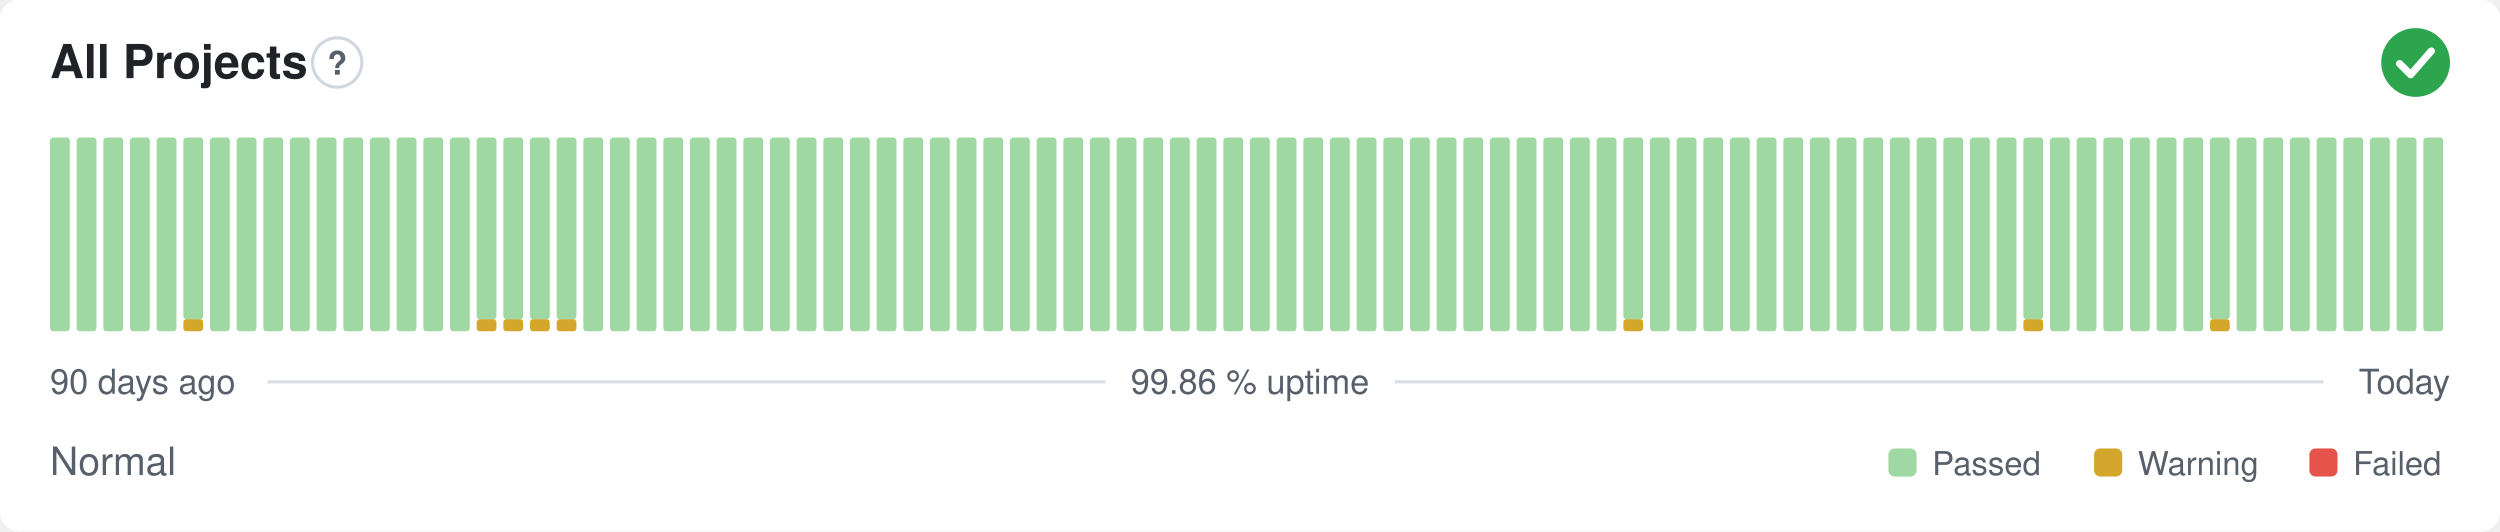
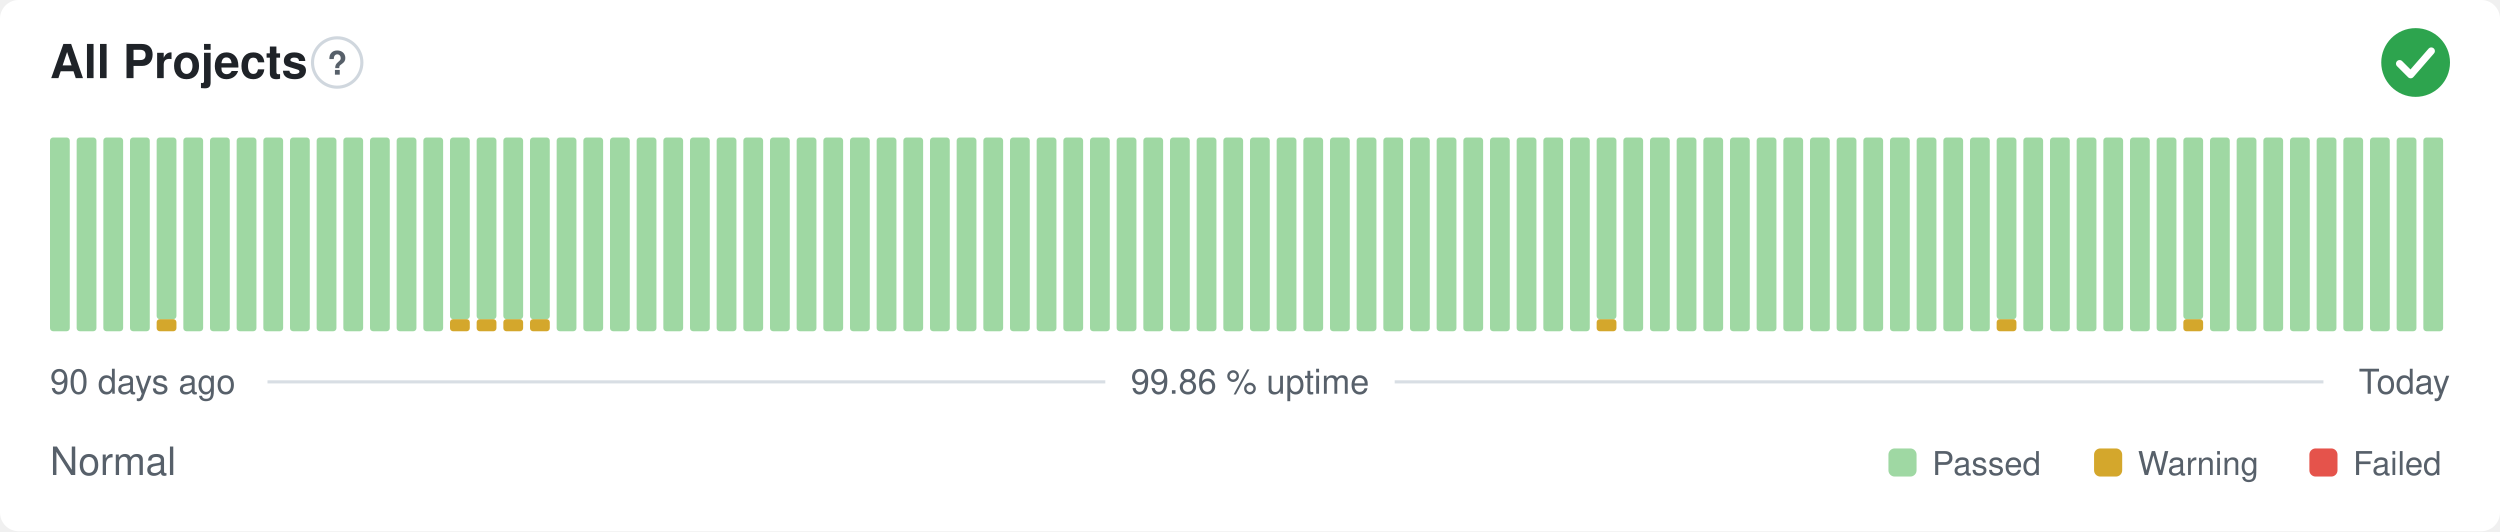
<svg xmlns="http://www.w3.org/2000/svg" width="800" height="170" viewBox="0 0 800 170" role="img" aria-label="All Projects: Normal, 99.86 % uptime over the last 90 days" font-family="-apple-system,BlinkMacSystemFont,'Segoe UI',Helvetica,Arial,sans-serif">
  <style>
    @media (prefers-color-scheme: dark) {
      .bg { fill: #0d1117 }
      .title { fill: #e6edf3 }
      .muted { fill: #8b949e }
      .hint { stroke: #30363d }
      .rule { stroke: #30363d }
      .nodata { fill: #21262d }
    }
  </style>
  <rect class="bg" width="800" height="170" rx="6" fill="#ffffff" />
  <text class="title" x="16" y="25" font-size="15" font-weight="600" fill="#1f2328">All Projects</text>
  <circle class="hint" cx="107.9" cy="20" r="7.9" fill="none" stroke="#d0d7de" stroke-width="1" />
  <text class="muted" x="107.9" y="23.9" text-anchor="middle" font-size="10.4" font-weight="700" fill="#57606a">?</text>
  <circle cx="773" cy="20" r="11" fill="#2da44e" />
  <path d="M767.87 20.37l3.54 3.54 6.60 -7.58" fill="none" stroke="#fff" stroke-width="2.31" stroke-linecap="round" stroke-linejoin="round" />
  <rect x="16.00" y="44.00" width="6.33" height="62.00" rx="1" fill="#9fd8a3" />
  <rect x="24.53" y="44.00" width="6.33" height="62.00" rx="1" fill="#9fd8a3" />
  <rect x="33.07" y="44.00" width="6.33" height="62.00" rx="1" fill="#9fd8a3" />
  <rect x="41.60" y="44.00" width="6.33" height="62.00" rx="1" fill="#9fd8a3" />
-   <rect x="50.13" y="44.00" width="6.33" height="62.00" rx="1" fill="#9fd8a3" />
-   <rect x="58.67" y="102.13" width="6.33" height="3.88" rx="1" fill="#d4a72c" />
-   <rect x="58.67" y="44.00" width="6.33" height="58.13" rx="1" fill="#9fd8a3" />
+   <rect x="50.13" y="102.13" width="6.33" height="3.88" rx="1" fill="#d4a72c" />
+   <rect x="50.13" y="44.00" width="6.33" height="58.13" rx="1" fill="#9fd8a3" />
+   <rect x="58.67" y="44.00" width="6.33" height="62.00" rx="1" fill="#9fd8a3" />
  <rect x="67.20" y="44.00" width="6.33" height="62.00" rx="1" fill="#9fd8a3" />
  <rect x="75.73" y="44.00" width="6.33" height="62.00" rx="1" fill="#9fd8a3" />
  <rect x="84.27" y="44.00" width="6.33" height="62.00" rx="1" fill="#9fd8a3" />
  <rect x="92.80" y="44.00" width="6.33" height="62.00" rx="1" fill="#9fd8a3" />
  <rect x="101.33" y="44.00" width="6.33" height="62.00" rx="1" fill="#9fd8a3" />
  <rect x="109.87" y="44.00" width="6.33" height="62.00" rx="1" fill="#9fd8a3" />
  <rect x="118.40" y="44.00" width="6.33" height="62.00" rx="1" fill="#9fd8a3" />
  <rect x="126.93" y="44.00" width="6.33" height="62.00" rx="1" fill="#9fd8a3" />
  <rect x="135.47" y="44.00" width="6.33" height="62.00" rx="1" fill="#9fd8a3" />
-   <rect x="144.00" y="44.00" width="6.33" height="62.00" rx="1" fill="#9fd8a3" />
+   <rect x="144.00" y="102.13" width="6.33" height="3.88" rx="1" fill="#d4a72c" />
+   <rect x="144.00" y="44.00" width="6.33" height="58.13" rx="1" fill="#9fd8a3" />
  <rect x="152.53" y="102.13" width="6.33" height="3.88" rx="1" fill="#d4a72c" />
  <rect x="152.53" y="44.00" width="6.33" height="58.13" rx="1" fill="#9fd8a3" />
  <rect x="161.07" y="102.13" width="6.33" height="3.88" rx="1" fill="#d4a72c" />
  <rect x="161.07" y="44.00" width="6.33" height="58.13" rx="1" fill="#9fd8a3" />
  <rect x="169.60" y="102.13" width="6.33" height="3.88" rx="1" fill="#d4a72c" />
  <rect x="169.60" y="44.00" width="6.33" height="58.13" rx="1" fill="#9fd8a3" />
-   <rect x="178.13" y="102.13" width="6.33" height="3.88" rx="1" fill="#d4a72c" />
-   <rect x="178.13" y="44.00" width="6.33" height="58.13" rx="1" fill="#9fd8a3" />
+   <rect x="178.13" y="44.00" width="6.33" height="62.00" rx="1" fill="#9fd8a3" />
  <rect x="186.67" y="44.00" width="6.33" height="62.00" rx="1" fill="#9fd8a3" />
  <rect x="195.20" y="44.00" width="6.33" height="62.00" rx="1" fill="#9fd8a3" />
  <rect x="203.73" y="44.00" width="6.33" height="62.00" rx="1" fill="#9fd8a3" />
  <rect x="212.27" y="44.00" width="6.33" height="62.00" rx="1" fill="#9fd8a3" />
  <rect x="220.80" y="44.00" width="6.33" height="62.00" rx="1" fill="#9fd8a3" />
  <rect x="229.33" y="44.00" width="6.33" height="62.00" rx="1" fill="#9fd8a3" />
  <rect x="237.87" y="44.00" width="6.33" height="62.00" rx="1" fill="#9fd8a3" />
  <rect x="246.40" y="44.00" width="6.33" height="62.00" rx="1" fill="#9fd8a3" />
  <rect x="254.93" y="44.00" width="6.33" height="62.00" rx="1" fill="#9fd8a3" />
  <rect x="263.47" y="44.00" width="6.33" height="62.00" rx="1" fill="#9fd8a3" />
  <rect x="272.00" y="44.00" width="6.33" height="62.00" rx="1" fill="#9fd8a3" />
  <rect x="280.53" y="44.00" width="6.33" height="62.00" rx="1" fill="#9fd8a3" />
  <rect x="289.07" y="44.00" width="6.33" height="62.00" rx="1" fill="#9fd8a3" />
  <rect x="297.60" y="44.00" width="6.33" height="62.00" rx="1" fill="#9fd8a3" />
  <rect x="306.13" y="44.00" width="6.33" height="62.00" rx="1" fill="#9fd8a3" />
  <rect x="314.67" y="44.00" width="6.33" height="62.00" rx="1" fill="#9fd8a3" />
  <rect x="323.20" y="44.00" width="6.33" height="62.00" rx="1" fill="#9fd8a3" />
  <rect x="331.73" y="44.00" width="6.33" height="62.00" rx="1" fill="#9fd8a3" />
  <rect x="340.27" y="44.00" width="6.33" height="62.00" rx="1" fill="#9fd8a3" />
  <rect x="348.80" y="44.00" width="6.33" height="62.00" rx="1" fill="#9fd8a3" />
  <rect x="357.33" y="44.00" width="6.33" height="62.00" rx="1" fill="#9fd8a3" />
  <rect x="365.87" y="44.00" width="6.33" height="62.00" rx="1" fill="#9fd8a3" />
  <rect x="374.40" y="44.00" width="6.33" height="62.00" rx="1" fill="#9fd8a3" />
  <rect x="382.93" y="44.00" width="6.33" height="62.00" rx="1" fill="#9fd8a3" />
  <rect x="391.47" y="44.00" width="6.33" height="62.00" rx="1" fill="#9fd8a3" />
  <rect x="400.00" y="44.00" width="6.33" height="62.00" rx="1" fill="#9fd8a3" />
  <rect x="408.53" y="44.00" width="6.33" height="62.00" rx="1" fill="#9fd8a3" />
  <rect x="417.07" y="44.00" width="6.33" height="62.00" rx="1" fill="#9fd8a3" />
  <rect x="425.60" y="44.00" width="6.33" height="62.00" rx="1" fill="#9fd8a3" />
  <rect x="434.13" y="44.00" width="6.33" height="62.00" rx="1" fill="#9fd8a3" />
  <rect x="442.67" y="44.00" width="6.33" height="62.00" rx="1" fill="#9fd8a3" />
  <rect x="451.20" y="44.00" width="6.33" height="62.00" rx="1" fill="#9fd8a3" />
  <rect x="459.73" y="44.00" width="6.33" height="62.00" rx="1" fill="#9fd8a3" />
  <rect x="468.27" y="44.00" width="6.33" height="62.00" rx="1" fill="#9fd8a3" />
  <rect x="476.80" y="44.00" width="6.33" height="62.00" rx="1" fill="#9fd8a3" />
  <rect x="485.33" y="44.00" width="6.33" height="62.00" rx="1" fill="#9fd8a3" />
  <rect x="493.87" y="44.00" width="6.33" height="62.00" rx="1" fill="#9fd8a3" />
  <rect x="502.40" y="44.00" width="6.33" height="62.00" rx="1" fill="#9fd8a3" />
-   <rect x="510.93" y="44.00" width="6.33" height="62.00" rx="1" fill="#9fd8a3" />
-   <rect x="519.47" y="102.13" width="6.33" height="3.88" rx="1" fill="#d4a72c" />
-   <rect x="519.47" y="44.00" width="6.33" height="58.13" rx="1" fill="#9fd8a3" />
+   <rect x="510.93" y="102.13" width="6.33" height="3.88" rx="1" fill="#d4a72c" />
+   <rect x="510.93" y="44.00" width="6.33" height="58.13" rx="1" fill="#9fd8a3" />
+   <rect x="519.47" y="44.00" width="6.33" height="62.00" rx="1" fill="#9fd8a3" />
  <rect x="528.00" y="44.00" width="6.33" height="62.00" rx="1" fill="#9fd8a3" />
  <rect x="536.53" y="44.00" width="6.33" height="62.00" rx="1" fill="#9fd8a3" />
  <rect x="545.07" y="44.00" width="6.33" height="62.00" rx="1" fill="#9fd8a3" />
  <rect x="553.60" y="44.00" width="6.33" height="62.00" rx="1" fill="#9fd8a3" />
  <rect x="562.13" y="44.00" width="6.33" height="62.00" rx="1" fill="#9fd8a3" />
  <rect x="570.67" y="44.00" width="6.33" height="62.00" rx="1" fill="#9fd8a3" />
  <rect x="579.20" y="44.00" width="6.33" height="62.00" rx="1" fill="#9fd8a3" />
  <rect x="587.73" y="44.00" width="6.33" height="62.00" rx="1" fill="#9fd8a3" />
  <rect x="596.27" y="44.00" width="6.33" height="62.00" rx="1" fill="#9fd8a3" />
  <rect x="604.80" y="44.00" width="6.33" height="62.00" rx="1" fill="#9fd8a3" />
  <rect x="613.33" y="44.00" width="6.33" height="62.00" rx="1" fill="#9fd8a3" />
  <rect x="621.87" y="44.00" width="6.33" height="62.00" rx="1" fill="#9fd8a3" />
  <rect x="630.40" y="44.00" width="6.33" height="62.00" rx="1" fill="#9fd8a3" />
-   <rect x="638.93" y="44.00" width="6.33" height="62.00" rx="1" fill="#9fd8a3" />
-   <rect x="647.47" y="102.13" width="6.33" height="3.88" rx="1" fill="#d4a72c" />
-   <rect x="647.47" y="44.00" width="6.33" height="58.13" rx="1" fill="#9fd8a3" />
+   <rect x="638.93" y="102.13" width="6.33" height="3.88" rx="1" fill="#d4a72c" />
+   <rect x="638.93" y="44.00" width="6.33" height="58.13" rx="1" fill="#9fd8a3" />
+   <rect x="647.47" y="44.00" width="6.33" height="62.00" rx="1" fill="#9fd8a3" />
  <rect x="656.00" y="44.00" width="6.33" height="62.00" rx="1" fill="#9fd8a3" />
  <rect x="664.53" y="44.00" width="6.33" height="62.00" rx="1" fill="#9fd8a3" />
  <rect x="673.07" y="44.00" width="6.33" height="62.00" rx="1" fill="#9fd8a3" />
  <rect x="681.60" y="44.00" width="6.33" height="62.00" rx="1" fill="#9fd8a3" />
  <rect x="690.13" y="44.00" width="6.33" height="62.00" rx="1" fill="#9fd8a3" />
-   <rect x="698.67" y="44.00" width="6.33" height="62.00" rx="1" fill="#9fd8a3" />
-   <rect x="707.20" y="102.13" width="6.33" height="3.88" rx="1" fill="#d4a72c" />
-   <rect x="707.20" y="44.00" width="6.33" height="58.13" rx="1" fill="#9fd8a3" />
+   <rect x="698.67" y="102.13" width="6.33" height="3.88" rx="1" fill="#d4a72c" />
+   <rect x="698.67" y="44.00" width="6.33" height="58.13" rx="1" fill="#9fd8a3" />
+   <rect x="707.20" y="44.00" width="6.33" height="62.00" rx="1" fill="#9fd8a3" />
  <rect x="715.73" y="44.00" width="6.33" height="62.00" rx="1" fill="#9fd8a3" />
  <rect x="724.27" y="44.00" width="6.33" height="62.00" rx="1" fill="#9fd8a3" />
  <rect x="732.80" y="44.00" width="6.33" height="62.00" rx="1" fill="#9fd8a3" />
  <rect x="741.33" y="44.00" width="6.33" height="62.00" rx="1" fill="#9fd8a3" />
  <rect x="749.87" y="44.00" width="6.33" height="62.00" rx="1" fill="#9fd8a3" />
  <rect x="758.40" y="44.00" width="6.33" height="62.00" rx="1" fill="#9fd8a3" />
  <rect x="766.93" y="44.00" width="6.33" height="62.00" rx="1" fill="#9fd8a3" />
  <rect x="775.47" y="44.00" width="6.33" height="62.00" rx="1" fill="#9fd8a3" />
  <text class="muted" x="16" y="126" font-size="11" fill="#57606a">90 days ago</text>
  <text class="muted" x="400" y="126" text-anchor="middle" font-size="11" fill="#57606a">99.86 % uptime</text>
  <text class="muted" x="784" y="126" text-anchor="end" font-size="11" fill="#57606a">Today</text>
  <line class="rule" x1="85.6" y1="122.2" x2="353.7" y2="122.2" stroke="#d8dee4" stroke-width="1" />
  <line class="rule" x1="446.3" y1="122.2" x2="743.5" y2="122.2" stroke="#d8dee4" stroke-width="1" />
  <text class="muted" x="16" y="152" font-size="12.5" fill="#57606a">Normal</text>
  <rect x="604.3" y="143.5" width="9.0" height="9.0" rx="2" fill="#9fd8a3" />
  <text class="muted" x="618.3" y="152" font-size="10.5" fill="#57606a">Passed</text>
  <rect x="670.1" y="143.5" width="9.0" height="9.0" rx="2" fill="#d4a72c" />
  <text class="muted" x="684.1" y="152" font-size="10.5" fill="#57606a">Warning</text>
  <rect x="739.0" y="143.5" width="9.0" height="9.0" rx="2" fill="#e5534b" />
  <text class="muted" x="753.0" y="152" font-size="10.5" fill="#57606a">Failed</text>
</svg>
